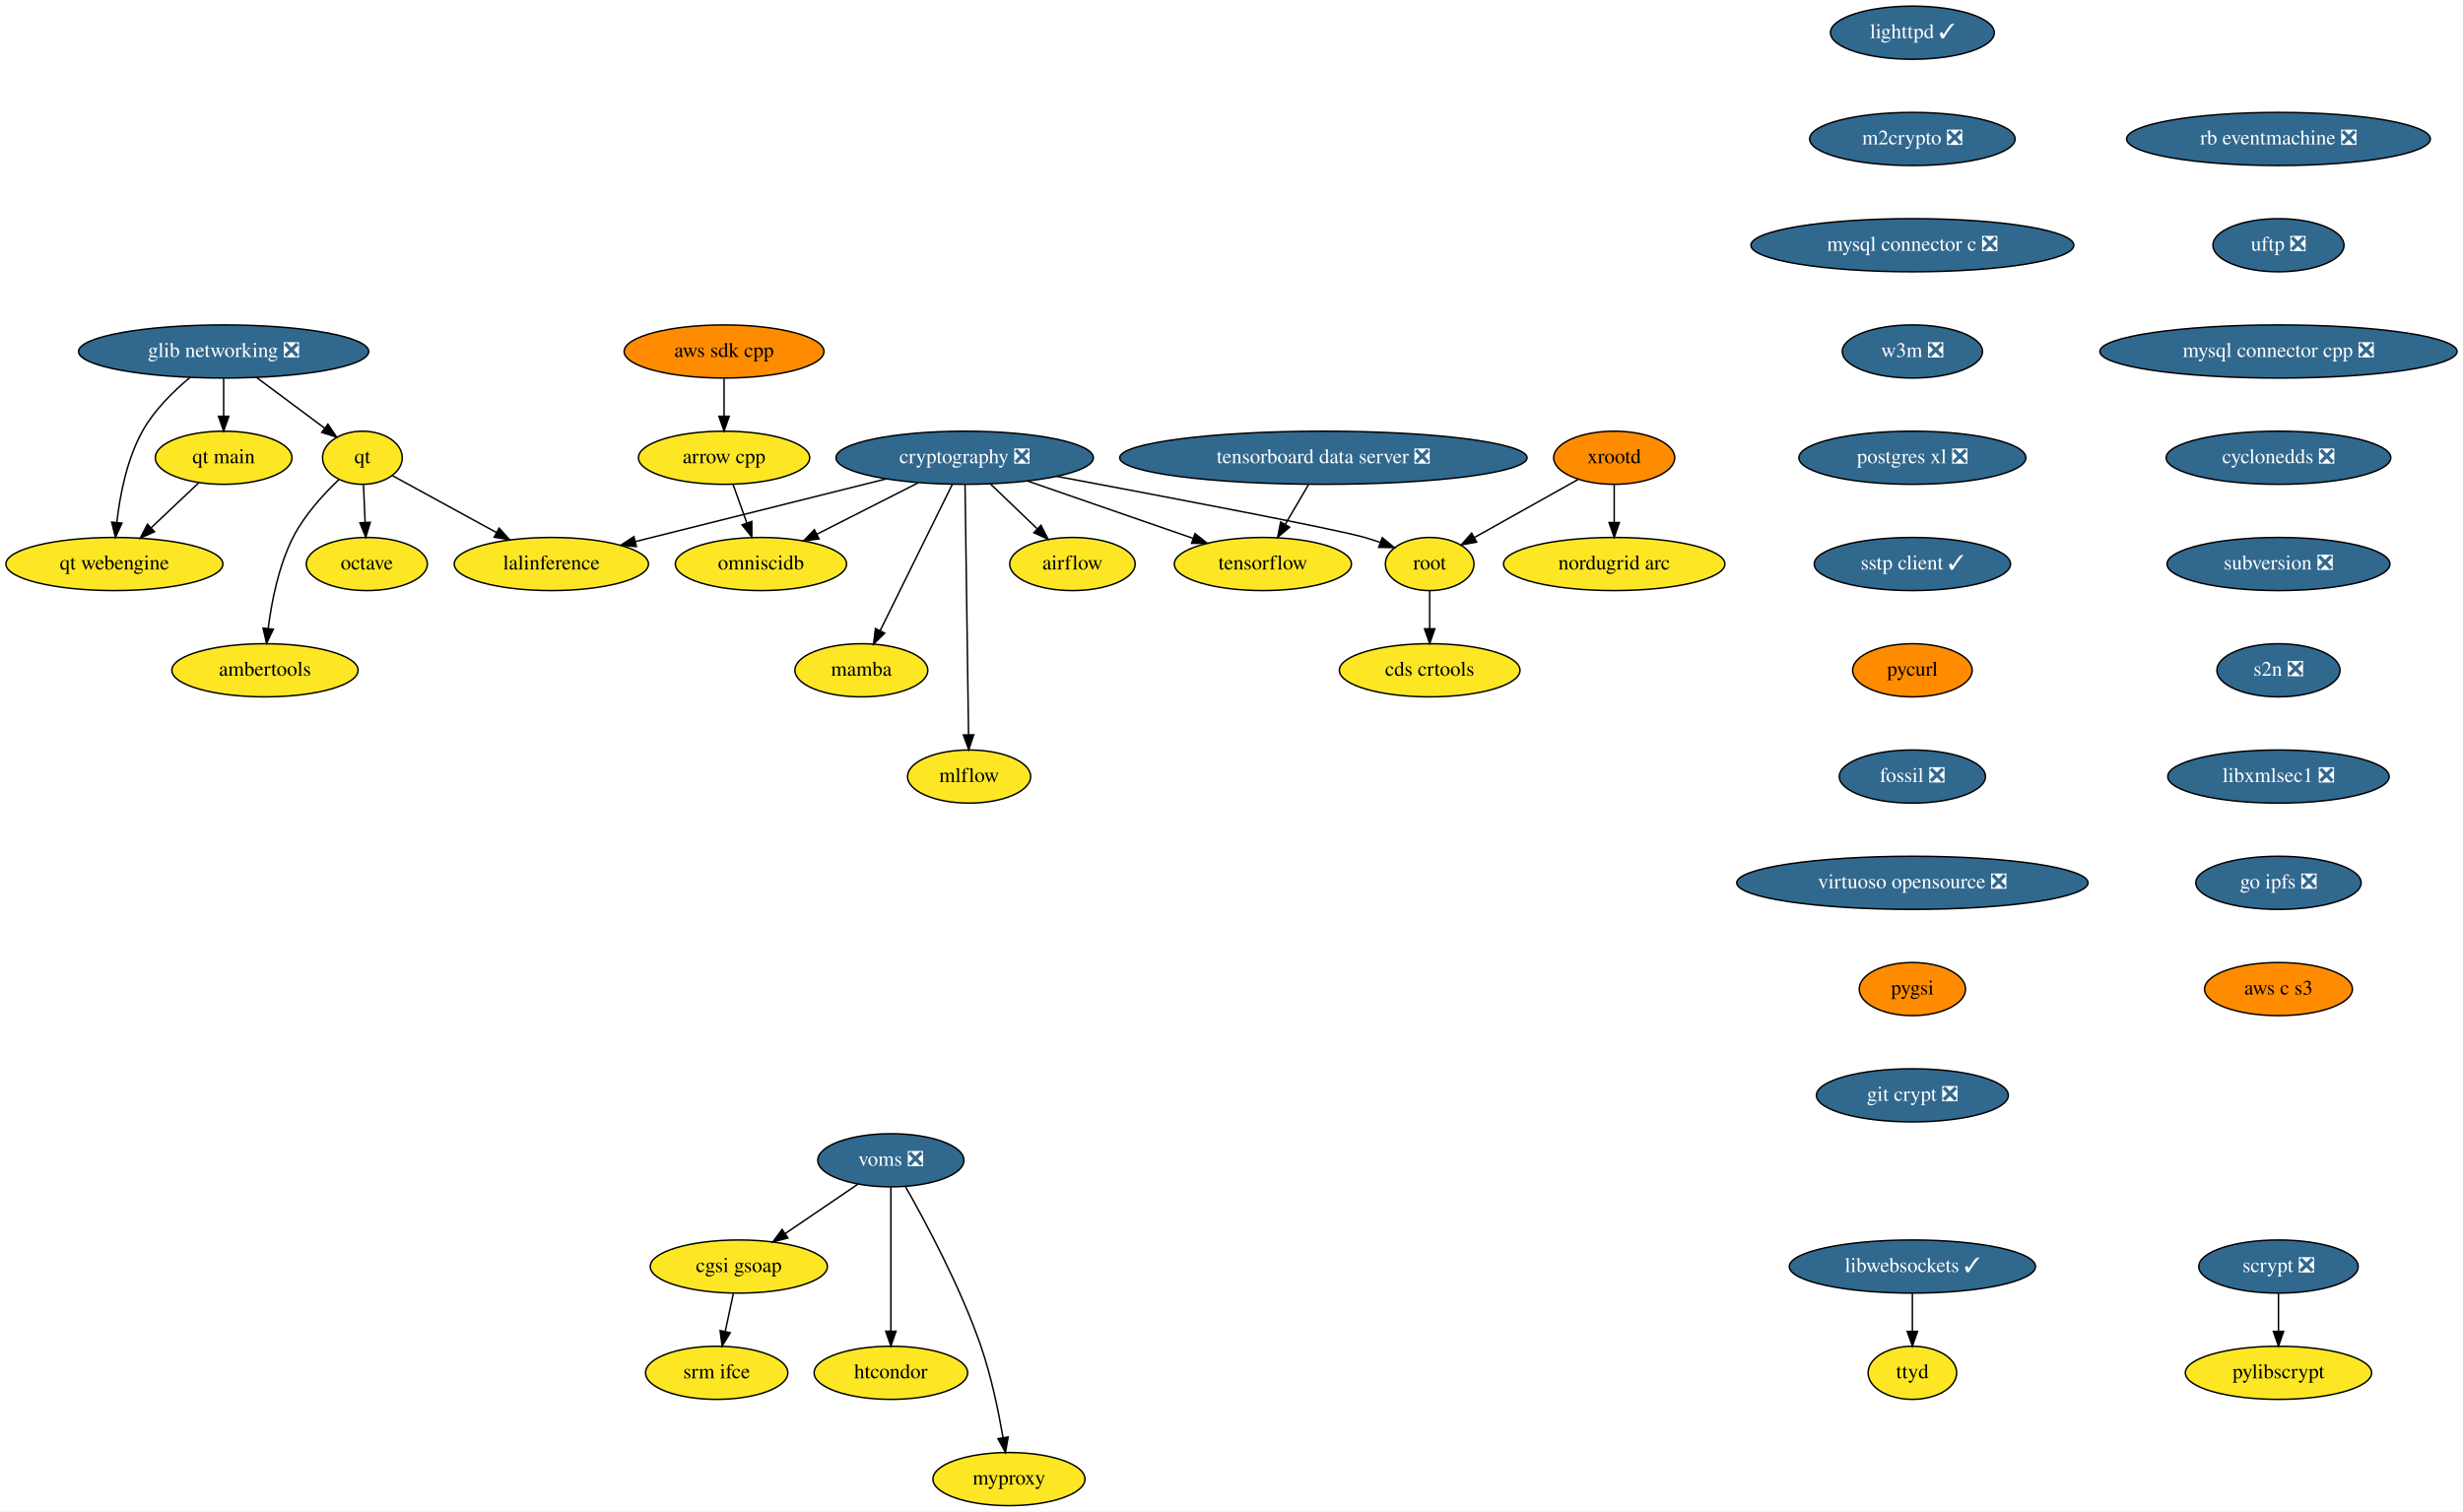
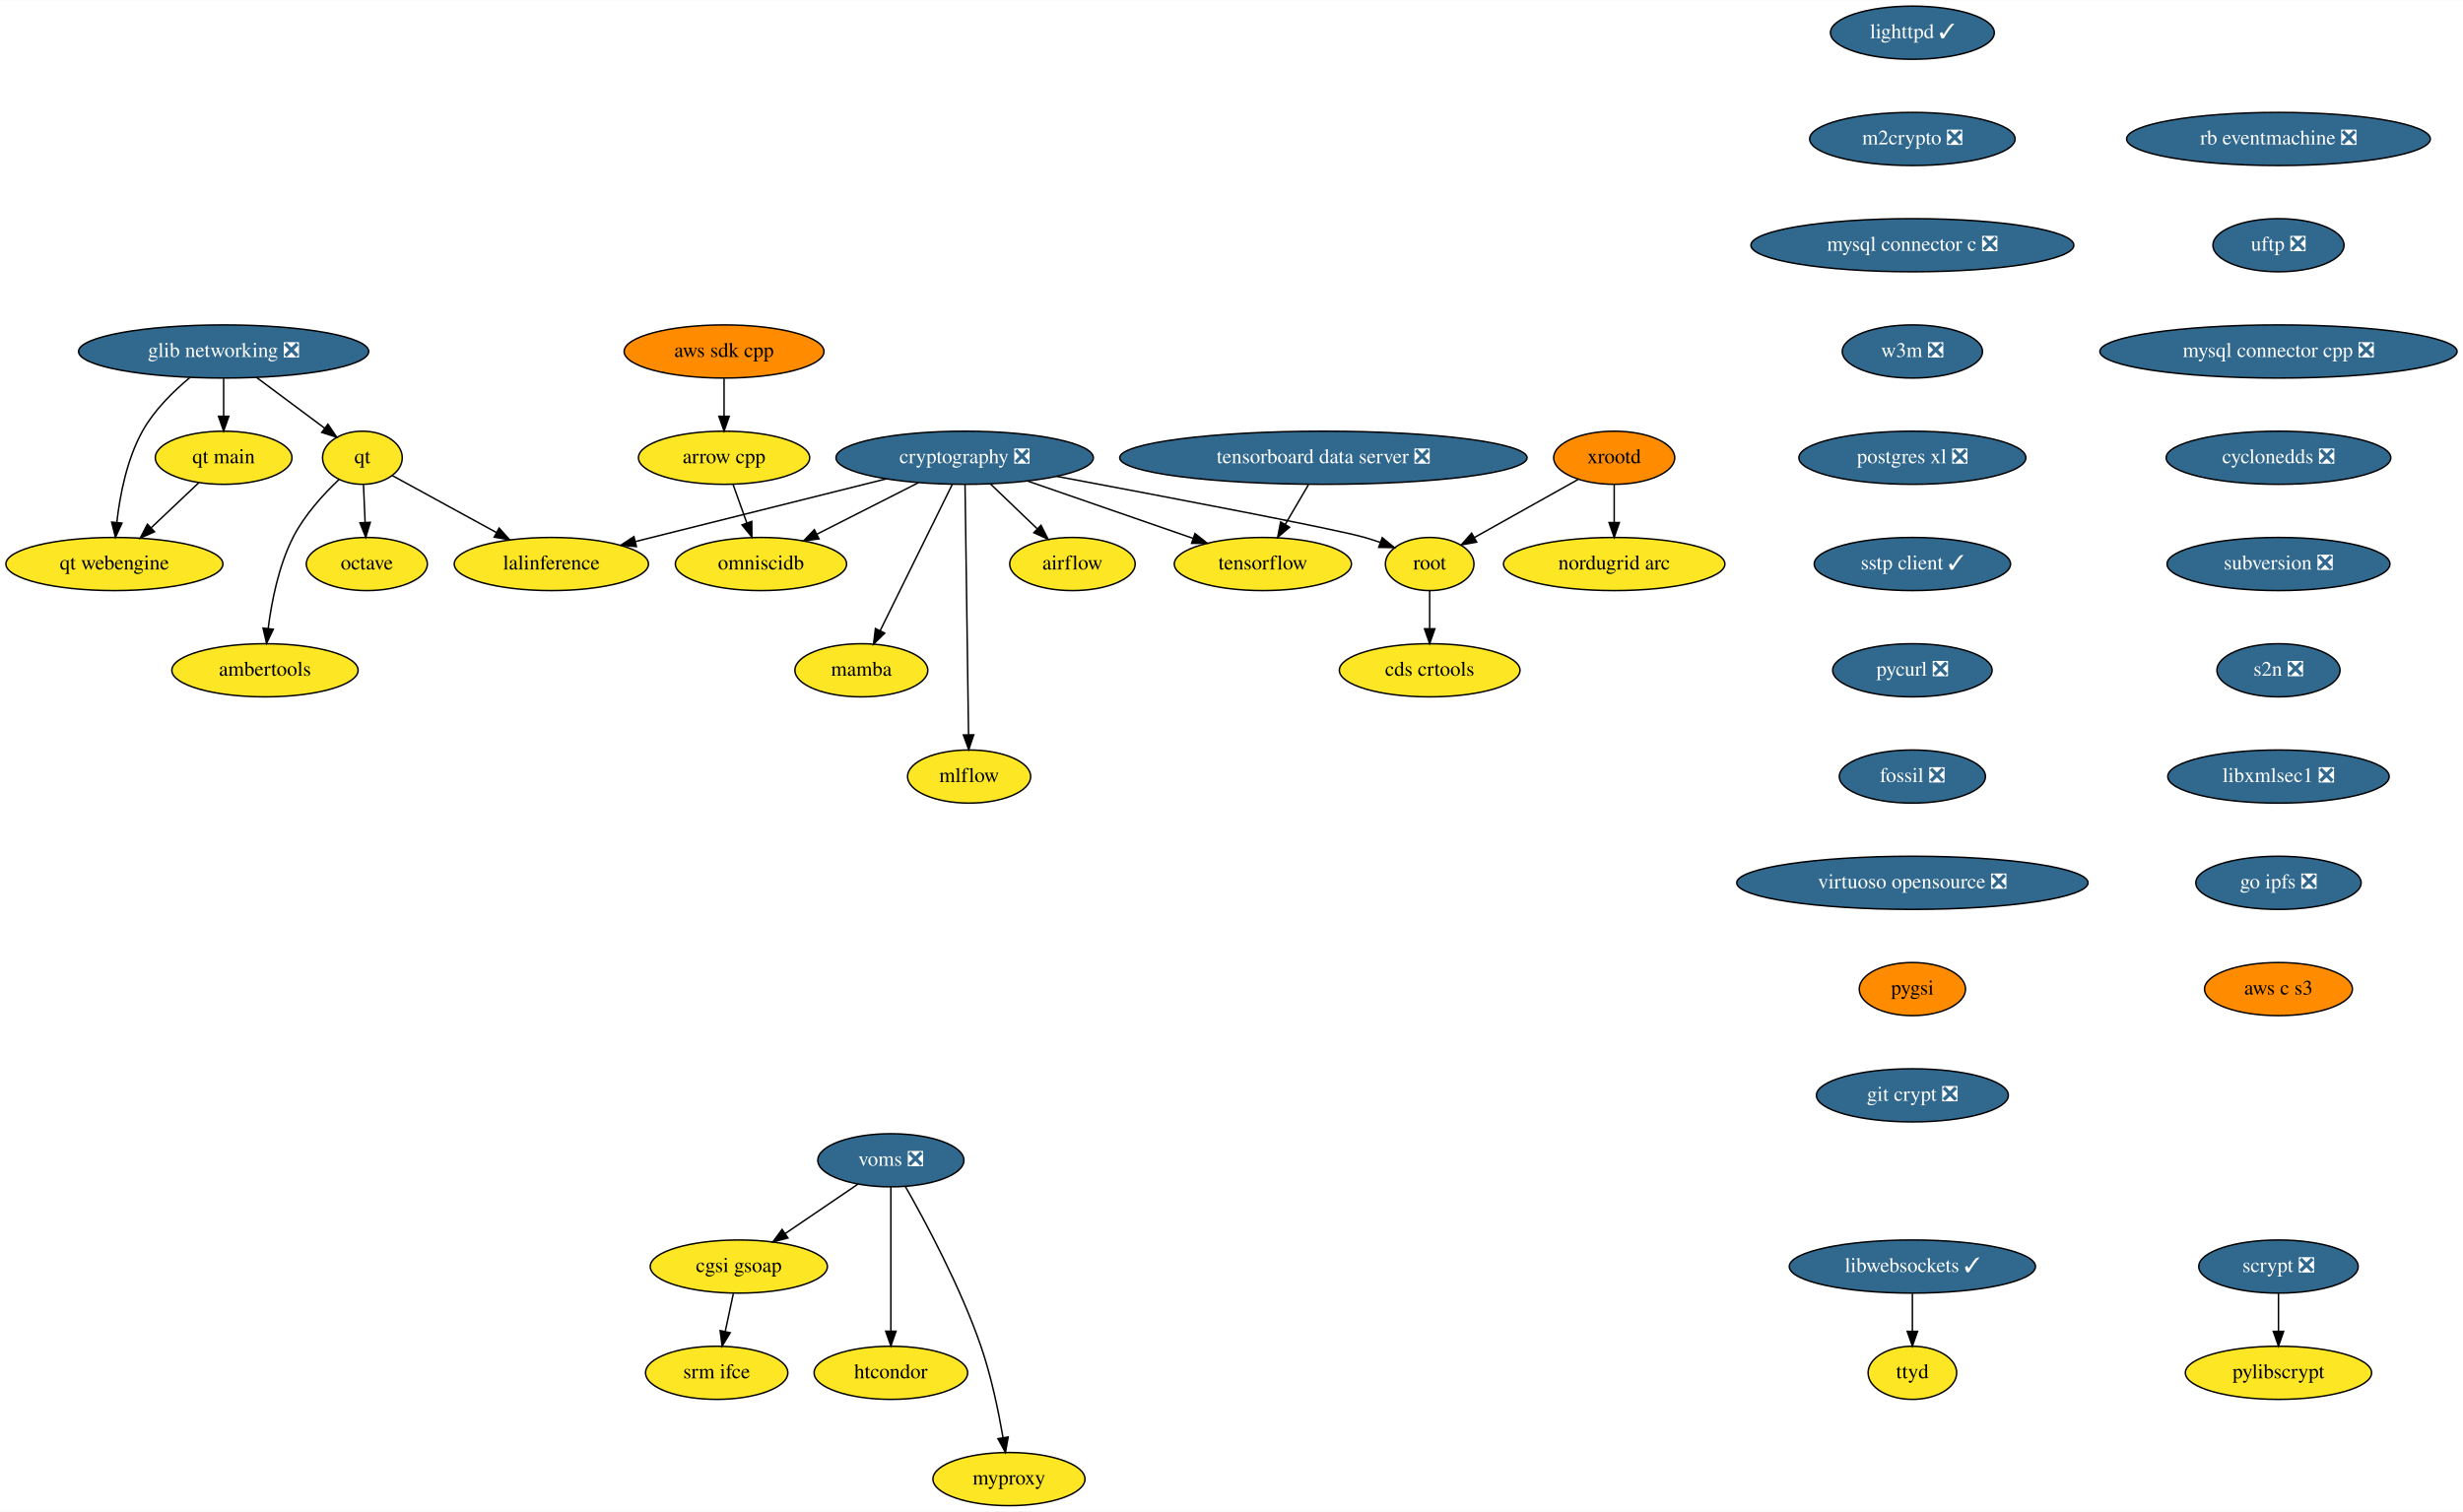
<svg xmlns="http://www.w3.org/2000/svg" xmlns:xlink="http://www.w3.org/1999/xlink" width="1668pt" height="1024pt" viewBox="0.00 0.00 1668.50 1024.00">
  <g id="graph0" class="graph" transform="scale(1 1) rotate(0) translate(4 1020)">
    <polygon fill="white" stroke="transparent" points="-4,4 -4,-1020 1664.5,-1020 1664.5,4 -4,4" />
    <g id="node1" class="node">
      <g id="a_node1">
        <a xlink:href="https://github.com/conda-forge/airflow-feedstock" xlink:title="airflow">
          <ellipse fill="#fde725" stroke="black" cx="722.5" cy="-638" rx="42.49" ry="18" />
          <text text-anchor="middle" x="722.5" y="-634.3" font-family="Times,serif" font-size="14.00">airflow</text>
        </a>
      </g>
    </g>
    <g id="node2" class="node">
      <g id="a_node2">
        <a xlink:href="https://github.com/conda-forge/arrow-cpp-feedstock" xlink:title="arrow cpp">
          <ellipse fill="#fde725" stroke="black" cx="486.5" cy="-710" rx="58" ry="18" />
          <text text-anchor="middle" x="486.5" y="-706.3" font-family="Times,serif" font-size="14.00">arrow cpp</text>
        </a>
      </g>
    </g>
    <g id="node3" class="node">
      <g id="a_node3">
        <a xlink:href="https://github.com/conda-forge/omniscidb-feedstock" xlink:title="omniscidb">
          <ellipse fill="#fde725" stroke="black" cx="511.5" cy="-638" rx="58" ry="18" />
          <text text-anchor="middle" x="511.5" y="-634.3" font-family="Times,serif" font-size="14.00">omniscidb</text>
        </a>
      </g>
    </g>
    <g id="edge1" class="edge">
      <path fill="none" stroke="black" d="M492.55,-692.05C495.37,-684.18 498.78,-674.62 501.93,-665.79" />
      <polygon fill="black" stroke="black" points="505.26,-666.87 505.33,-656.28 498.67,-664.52 505.26,-666.87" />
    </g>
    <g id="node4" class="node">
      <g id="a_node4">
        <a xlink:href="https://github.com/conda-forge/lighttpd-feedstock/pull/10" xlink:title="lighttpd ✓">
          <ellipse fill="#31688e" stroke="black" cx="1291.5" cy="-998" rx="55.49" ry="18" />
          <text text-anchor="middle" x="1291.5" y="-994.3" font-family="Times,serif" font-size="14.00" fill="white">lighttpd ✓</text>
        </a>
      </g>
    </g>
    <g id="node5" class="node">
      <g id="a_node5">
        <a xlink:href="https://github.com/conda-forge/m2crypto-feedstock/pull/70" xlink:title="m2crypto ❎">
          <ellipse fill="#31688e" stroke="black" cx="1291.5" cy="-926" rx="69.59" ry="18" />
          <text text-anchor="middle" x="1291.5" y="-922.3" font-family="Times,serif" font-size="14.00" fill="white">m2crypto ❎</text>
        </a>
      </g>
    </g>
    <g id="node6" class="node">
      <g id="a_node6">
        <a xlink:href="https://github.com/conda-forge/mysql-connector-c-feedstock/pull/21" xlink:title="mysql connector c ❎">
          <ellipse fill="#31688e" stroke="black" cx="1291.5" cy="-854" rx="109.38" ry="18" />
          <text text-anchor="middle" x="1291.5" y="-850.3" font-family="Times,serif" font-size="14.00" fill="white">mysql connector c ❎</text>
        </a>
      </g>
    </g>
    <g id="node7" class="node">
      <g id="a_node7">
        <a xlink:href="https://github.com/conda-forge/w3m-feedstock/pull/11" xlink:title="w3m ❎">
          <ellipse fill="#31688e" stroke="black" cx="1291.5" cy="-782" rx="47.5" ry="18" />
          <text text-anchor="middle" x="1291.5" y="-778.3" font-family="Times,serif" font-size="14.00" fill="white">w3m ❎</text>
        </a>
      </g>
    </g>
    <g id="node14" class="node">
      <g id="a_node14">
        <a xlink:href="https://github.com/conda-forge/postgres-xl-feedstock/pull/8" xlink:title="postgres xl ❎">
          <ellipse fill="#31688e" stroke="black" cx="1291.5" cy="-710" rx="76.89" ry="18" />
          <text text-anchor="middle" x="1291.5" y="-706.3" font-family="Times,serif" font-size="14.00" fill="white">postgres xl ❎</text>
        </a>
      </g>
    </g>
    <g id="node8" class="node">
      <g id="a_node8">
        <a xlink:href="https://github.com/conda-forge/octave-feedstock" xlink:title="octave">
          <ellipse fill="#fde725" stroke="black" cx="244.5" cy="-638" rx="41" ry="18" />
          <text text-anchor="middle" x="244.5" y="-634.3" font-family="Times,serif" font-size="14.00">octave</text>
        </a>
      </g>
    </g>
    <g id="node9" class="node">
      <g id="a_node9">
        <a xlink:href="https://github.com/conda-forge/pylibscrypt-feedstock" xlink:title="pylibscrypt">
          <ellipse fill="#fde725" stroke="black" cx="1539.5" cy="-90" rx="63.09" ry="18" />
          <text text-anchor="middle" x="1539.5" y="-86.3" font-family="Times,serif" font-size="14.00">pylibscrypt</text>
        </a>
      </g>
    </g>
    <g id="node10" class="node">
      <g id="a_node10">
        <a xlink:href="https://github.com/conda-forge/qt-feedstock" xlink:title="qt">
          <ellipse fill="#fde725" stroke="black" cx="241.5" cy="-710" rx="27" ry="18" />
          <text text-anchor="middle" x="241.5" y="-706.3" font-family="Times,serif" font-size="14.00">qt</text>
        </a>
      </g>
    </g>
    <g id="edge5" class="edge">
      <path fill="none" stroke="black" d="M242.24,-691.7C242.57,-683.98 242.97,-674.71 243.34,-666.11" />
      <polygon fill="black" stroke="black" points="246.84,-666.25 243.77,-656.1 239.84,-665.95 246.84,-666.25" />
    </g>
    <g id="node11" class="node">
      <g id="a_node11">
        <a xlink:href="https://github.com/conda-forge/lalinference-feedstock" xlink:title="lalinference">
          <ellipse fill="#fde725" stroke="black" cx="369.5" cy="-638" rx="65.79" ry="18" />
          <text text-anchor="middle" x="369.5" y="-634.3" font-family="Times,serif" font-size="14.00">lalinference</text>
        </a>
      </g>
    </g>
    <g id="edge6" class="edge">
      <path fill="none" stroke="black" d="M261.78,-697.91C280.7,-687.56 309.38,-671.88 332.39,-659.29" />
      <polygon fill="black" stroke="black" points="334.13,-662.33 341.22,-654.46 330.77,-656.19 334.13,-662.33" />
    </g>
    <g id="node12" class="node">
      <g id="a_node12">
        <a xlink:href="https://github.com/conda-forge/ambertools-feedstock" xlink:title="ambertools">
          <ellipse fill="#fde725" stroke="black" cx="175.5" cy="-566" rx="63.09" ry="18" />
          <text text-anchor="middle" x="175.5" y="-562.3" font-family="Times,serif" font-size="14.00">ambertools</text>
        </a>
      </g>
    </g>
    <g id="edge7" class="edge">
      <path fill="none" stroke="black" d="M225.63,-695.25C215.21,-685.37 202.15,-671.15 194.5,-656 184.73,-636.67 179.98,-612.52 177.67,-594.25" />
      <polygon fill="black" stroke="black" points="181.14,-593.82 176.57,-584.26 174.18,-594.58 181.14,-593.82" />
    </g>
    <g id="node13" class="node">
      <g id="a_node13">
        <a xlink:href="https://github.com/conda-forge/scrypt-feedstock/pull/37" xlink:title="scrypt ❎">
          <ellipse fill="#31688e" stroke="black" cx="1539.5" cy="-162" rx="54" ry="18" />
          <text text-anchor="middle" x="1539.5" y="-158.3" font-family="Times,serif" font-size="14.00" fill="white">scrypt ❎</text>
        </a>
      </g>
    </g>
    <g id="edge8" class="edge">
      <path fill="none" stroke="black" d="M1539.5,-143.7C1539.5,-135.98 1539.5,-126.71 1539.5,-118.11" />
      <polygon fill="black" stroke="black" points="1543,-118.1 1539.5,-108.1 1536,-118.1 1543,-118.1" />
    </g>
    <g id="node15" class="node">
      <g id="a_node15">
        <a xlink:href="https://github.com/conda-forge/sstp-client-feedstock/pull/7" xlink:title="sstp client ✓">
          <ellipse fill="#31688e" stroke="black" cx="1291.5" cy="-638" rx="66.5" ry="18" />
          <text text-anchor="middle" x="1291.5" y="-634.3" font-family="Times,serif" font-size="14.00" fill="white">sstp client ✓</text>
        </a>
      </g>
    </g>
    <g id="node23" class="node">
      <g id="a_node23">
-         <a xlink:href="https://github.com/conda-forge/pycurl-feedstock" xlink:title="pycurl">
-           <ellipse fill="#ff8c00" stroke="black" cx="1291.5" cy="-566" rx="40.5" ry="18" />
-           <text text-anchor="middle" x="1291.5" y="-562.3" font-family="Times,serif" font-size="14.00">pycurl</text>
+         <a xlink:href="https://github.com/conda-forge/pycurl-feedstock/pull/24" xlink:title="pycurl ❎">
+           <ellipse fill="#31688e" stroke="black" cx="1291.5" cy="-566" rx="54" ry="18" />
+           <text text-anchor="middle" x="1291.5" y="-562.3" font-family="Times,serif" font-size="14.00" fill="white">pycurl ❎</text>
        </a>
      </g>
    </g>
    <g id="node16" class="node">
      <g id="a_node16">
        <a xlink:href="https://github.com/conda-forge/cryptography-feedstock/pull/80" xlink:title="cryptography ❎">
          <ellipse fill="#31688e" stroke="black" cx="649.5" cy="-710" rx="87.18" ry="18" />
          <text text-anchor="middle" x="649.5" y="-706.3" font-family="Times,serif" font-size="14.00" fill="white">cryptography ❎</text>
        </a>
      </g>
    </g>
    <g id="edge11" class="edge">
      <path fill="none" stroke="black" d="M667.17,-692.05C676.59,-683.03 688.3,-671.79 698.53,-661.99" />
      <polygon fill="black" stroke="black" points="701.2,-664.28 705.99,-654.83 696.35,-659.22 701.2,-664.28" />
    </g>
    <g id="edge12" class="edge">
      <path fill="none" stroke="black" d="M618.19,-693.12C597.73,-682.74 570.9,-669.13 549.26,-658.15" />
      <polygon fill="black" stroke="black" points="550.84,-655.03 540.34,-653.63 547.67,-661.27 550.84,-655.03" />
    </g>
    <g id="edge13" class="edge">
      <path fill="none" stroke="black" d="M596.18,-695.67C547.63,-683.53 476.17,-665.67 426.51,-653.25" />
      <polygon fill="black" stroke="black" points="427.12,-649.8 416.57,-650.77 425.43,-656.59 427.12,-649.8" />
    </g>
    <g id="node17" class="node">
      <g id="a_node17">
        <a xlink:href="https://github.com/conda-forge/tensorflow-feedstock" xlink:title="tensorflow">
          <ellipse fill="#fde725" stroke="black" cx="851.5" cy="-638" rx="60" ry="18" />
          <text text-anchor="middle" x="851.5" y="-634.3" font-family="Times,serif" font-size="14.00">tensorflow</text>
        </a>
      </g>
    </g>
    <g id="edge14" class="edge">
      <path fill="none" stroke="black" d="M692.34,-694.15C725.12,-682.79 770.3,-667.14 804.15,-655.41" />
      <polygon fill="black" stroke="black" points="805.52,-658.64 813.82,-652.06 803.23,-652.02 805.52,-658.64" />
    </g>
    <g id="node18" class="node">
      <g id="a_node18">
        <a xlink:href="https://github.com/conda-forge/root-feedstock" xlink:title="root">
          <ellipse fill="#fde725" stroke="black" cx="964.5" cy="-638" rx="30" ry="18" />
          <text text-anchor="middle" x="964.5" y="-634.3" font-family="Times,serif" font-size="14.00">root</text>
        </a>
      </g>
    </g>
    <g id="edge15" class="edge">
      <path fill="none" stroke="black" d="M711.81,-697.41C785.5,-683.61 900.72,-661.71 920.5,-656 923.91,-655.02 927.42,-653.88 930.91,-652.67" />
      <polygon fill="black" stroke="black" points="932.37,-655.86 940.55,-649.13 929.96,-649.29 932.37,-655.86" />
    </g>
    <g id="node19" class="node">
      <g id="a_node19">
        <a xlink:href="https://github.com/conda-forge/mamba-feedstock" xlink:title="mamba">
          <ellipse fill="#fde725" stroke="black" cx="579.5" cy="-566" rx="45" ry="18" />
          <text text-anchor="middle" x="579.5" y="-562.3" font-family="Times,serif" font-size="14.00">mamba</text>
        </a>
      </g>
    </g>
    <g id="edge16" class="edge">
      <path fill="none" stroke="black" d="M641.06,-691.87C628.9,-667.22 606.39,-621.54 592.22,-592.79" />
      <polygon fill="black" stroke="black" points="595.32,-591.17 587.76,-583.75 589.04,-594.27 595.32,-591.17" />
    </g>
    <g id="node20" class="node">
      <g id="a_node20">
        <a xlink:href="https://github.com/conda-forge/mlflow-feedstock" xlink:title="mlflow">
          <ellipse fill="#fde725" stroke="black" cx="652.5" cy="-494" rx="41.69" ry="18" />
          <text text-anchor="middle" x="652.5" y="-490.3" font-family="Times,serif" font-size="14.00">mlflow</text>
        </a>
      </g>
    </g>
    <g id="edge17" class="edge">
      <path fill="none" stroke="black" d="M649.74,-691.85C650.26,-654.83 651.49,-567.18 652.12,-522.39" />
      <polygon fill="black" stroke="black" points="655.62,-522.28 652.26,-512.23 648.62,-522.18 655.62,-522.28" />
    </g>
    <g id="node21" class="node">
      <g id="a_node21">
        <a xlink:href="https://github.com/conda-forge/cds-crtools-feedstock" xlink:title="cds crtools">
          <ellipse fill="#fde725" stroke="black" cx="964.5" cy="-566" rx="61.19" ry="18" />
          <text text-anchor="middle" x="964.5" y="-562.3" font-family="Times,serif" font-size="14.00">cds crtools</text>
        </a>
      </g>
    </g>
    <g id="edge18" class="edge">
      <path fill="none" stroke="black" d="M964.5,-619.7C964.5,-611.98 964.5,-602.71 964.5,-594.11" />
      <polygon fill="black" stroke="black" points="968,-594.1 964.5,-584.1 961,-594.1 968,-594.1" />
    </g>
    <g id="node22" class="node">
      <g id="a_node22">
        <a xlink:href="https://github.com/conda-forge/aws-sdk-cpp-feedstock" xlink:title="aws sdk cpp">
          <ellipse fill="#ff8c00" stroke="black" cx="486.5" cy="-782" rx="67.69" ry="18" />
          <text text-anchor="middle" x="486.5" y="-778.3" font-family="Times,serif" font-size="14.00">aws sdk cpp</text>
        </a>
      </g>
    </g>
    <g id="edge19" class="edge">
      <path fill="none" stroke="black" d="M486.5,-763.7C486.5,-755.98 486.5,-746.71 486.5,-738.11" />
      <polygon fill="black" stroke="black" points="490,-738.1 486.5,-728.1 483,-738.1 490,-738.1" />
    </g>
    <g id="node24" class="node">
      <g id="a_node24">
        <a xlink:href="https://github.com/conda-forge/fossil-feedstock/pull/15" xlink:title="fossil ❎">
          <ellipse fill="#31688e" stroke="black" cx="1291.5" cy="-494" rx="49.5" ry="18" />
          <text text-anchor="middle" x="1291.5" y="-490.3" font-family="Times,serif" font-size="14.00" fill="white">fossil ❎</text>
        </a>
      </g>
    </g>
    <g id="node27" class="node">
      <g id="a_node27">
        <a xlink:href="https://github.com/conda-forge/virtuoso-opensource-feedstock/pull/5" xlink:title="virtuoso opensource ❎">
          <ellipse fill="#31688e" stroke="black" cx="1291.5" cy="-422" rx="119" ry="18" />
          <text text-anchor="middle" x="1291.5" y="-418.3" font-family="Times,serif" font-size="14.00" fill="white">virtuoso opensource ❎</text>
        </a>
      </g>
    </g>
    <g id="node25" class="node">
      <g id="a_node25">
        <a xlink:href="https://github.com/conda-forge/xrootd-feedstock" xlink:title="xrootd">
          <ellipse fill="#ff8c00" stroke="black" cx="1089.5" cy="-710" rx="41" ry="18" />
          <text text-anchor="middle" x="1089.5" y="-706.3" font-family="Times,serif" font-size="14.00">xrootd</text>
        </a>
      </g>
    </g>
    <g id="edge22" class="edge">
      <path fill="none" stroke="black" d="M1065.1,-695.34C1044.96,-684.06 1016.28,-668 994.69,-655.91" />
      <polygon fill="black" stroke="black" points="996.35,-652.83 985.92,-650.99 992.93,-658.93 996.35,-652.83" />
    </g>
    <g id="node26" class="node">
      <g id="a_node26">
        <a xlink:href="https://github.com/conda-forge/nordugrid-arc-feedstock" xlink:title="nordugrid arc">
          <ellipse fill="#fde725" stroke="black" cx="1089.5" cy="-638" rx="74.99" ry="18" />
          <text text-anchor="middle" x="1089.5" y="-634.3" font-family="Times,serif" font-size="14.00">nordugrid arc</text>
        </a>
      </g>
    </g>
    <g id="edge23" class="edge">
      <path fill="none" stroke="black" d="M1089.5,-691.7C1089.5,-683.98 1089.5,-674.71 1089.5,-666.11" />
      <polygon fill="black" stroke="black" points="1093,-666.1 1089.5,-656.1 1086,-666.1 1093,-666.1" />
    </g>
    <g id="node28" class="node">
      <g id="a_node28">
        <a xlink:href="https://github.com/conda-forge/pygsi-feedstock" xlink:title="pygsi">
          <ellipse fill="#ff8c00" stroke="black" cx="1291.5" cy="-350" rx="36" ry="18" />
          <text text-anchor="middle" x="1291.5" y="-346.3" font-family="Times,serif" font-size="14.00">pygsi</text>
        </a>
      </g>
    </g>
    <g id="node34" class="node">
      <g id="a_node34">
        <a xlink:href="https://github.com/conda-forge/git-crypt-feedstock/pull/2" xlink:title="git crypt ❎">
          <ellipse fill="#31688e" stroke="black" cx="1291.5" cy="-278" rx="65" ry="18" />
          <text text-anchor="middle" x="1291.5" y="-274.3" font-family="Times,serif" font-size="14.00" fill="white">git crypt ❎</text>
        </a>
      </g>
    </g>
    <g id="node29" class="node">
      <g id="a_node29">
        <a xlink:href="https://github.com/conda-forge/voms-feedstock/pull/14" xlink:title="voms ❎">
          <ellipse fill="#31688e" stroke="black" cx="599.5" cy="-234" rx="49.5" ry="18" />
          <text text-anchor="middle" x="599.5" y="-230.3" font-family="Times,serif" font-size="14.00" fill="white">voms ❎</text>
        </a>
      </g>
    </g>
    <g id="node30" class="node">
      <g id="a_node30">
        <a xlink:href="https://github.com/conda-forge/cgsi-gsoap-feedstock" xlink:title="cgsi gsoap">
          <ellipse fill="#fde725" stroke="black" cx="496.5" cy="-162" rx="60" ry="18" />
          <text text-anchor="middle" x="496.5" y="-158.3" font-family="Times,serif" font-size="14.00">cgsi gsoap</text>
        </a>
      </g>
    </g>
    <g id="edge26" class="edge">
      <path fill="none" stroke="black" d="M577.15,-217.81C562.77,-208.04 543.88,-195.2 527.99,-184.4" />
      <polygon fill="black" stroke="black" points="529.76,-181.37 519.52,-178.64 525.82,-187.16 529.76,-181.37" />
    </g>
    <g id="node31" class="node">
      <g id="a_node31">
        <a xlink:href="https://github.com/conda-forge/htcondor-feedstock" xlink:title="htcondor">
          <ellipse fill="#fde725" stroke="black" cx="599.5" cy="-90" rx="52" ry="18" />
          <text text-anchor="middle" x="599.5" y="-86.3" font-family="Times,serif" font-size="14.00">htcondor</text>
        </a>
      </g>
    </g>
    <g id="edge27" class="edge">
      <path fill="none" stroke="black" d="M599.5,-215.87C599.5,-191.67 599.5,-147.21 599.5,-118.39" />
      <polygon fill="black" stroke="black" points="603,-118.19 599.5,-108.19 596,-118.19 603,-118.19" />
    </g>
    <g id="node32" class="node">
      <g id="a_node32">
        <a xlink:href="https://github.com/conda-forge/myproxy-feedstock" xlink:title="myproxy">
          <ellipse fill="#fde725" stroke="black" cx="679.5" cy="-18" rx="51.5" ry="18" />
          <text text-anchor="middle" x="679.5" y="-14.3" font-family="Times,serif" font-size="14.00">myproxy</text>
        </a>
      </g>
    </g>
    <g id="edge28" class="edge">
      <path fill="none" stroke="black" d="M609.36,-216.18C622.74,-192.69 646.56,-148.4 660.5,-108 667.49,-87.74 672.4,-63.97 675.48,-46.09" />
      <polygon fill="black" stroke="black" points="678.96,-46.5 677.12,-36.06 672.05,-45.37 678.96,-46.5" />
    </g>
    <g id="node33" class="node">
      <g id="a_node33">
        <a xlink:href="https://github.com/conda-forge/srm-ifce-feedstock" xlink:title="srm ifce">
          <ellipse fill="#fde725" stroke="black" cx="481.5" cy="-90" rx="48.19" ry="18" />
          <text text-anchor="middle" x="481.5" y="-86.3" font-family="Times,serif" font-size="14.00">srm ifce</text>
        </a>
      </g>
    </g>
    <g id="edge29" class="edge">
      <path fill="none" stroke="black" d="M492.79,-143.7C491.14,-135.98 489.15,-126.71 487.31,-118.11" />
      <polygon fill="black" stroke="black" points="490.68,-117.15 485.17,-108.1 483.84,-118.62 490.68,-117.15" />
    </g>
    <g id="node35" class="node">
      <g id="a_node35">
        <a xlink:href="https://github.com/conda-forge/libwebsockets-feedstock/pull/35" xlink:title="libwebsockets ✓">
          <ellipse fill="#31688e" stroke="black" cx="1291.5" cy="-162" rx="83.39" ry="18" />
          <text text-anchor="middle" x="1291.5" y="-158.3" font-family="Times,serif" font-size="14.00" fill="white">libwebsockets ✓</text>
        </a>
      </g>
    </g>
    <g id="node36" class="node">
      <g id="a_node36">
        <a xlink:href="https://github.com/conda-forge/ttyd-feedstock" xlink:title="ttyd">
          <ellipse fill="#fde725" stroke="black" cx="1291.5" cy="-90" rx="30" ry="18" />
          <text text-anchor="middle" x="1291.5" y="-86.3" font-family="Times,serif" font-size="14.00">ttyd</text>
        </a>
      </g>
    </g>
    <g id="edge31" class="edge">
      <path fill="none" stroke="black" d="M1291.5,-143.7C1291.5,-135.98 1291.5,-126.71 1291.5,-118.11" />
      <polygon fill="black" stroke="black" points="1295,-118.1 1291.5,-108.1 1288,-118.1 1295,-118.1" />
    </g>
    <g id="node37" class="node">
      <g id="a_node37">
        <a xlink:href="https://github.com/conda-forge/rb-eventmachine-feedstock/pull/4" xlink:title="rb eventmachine ❎">
          <ellipse fill="#31688e" stroke="black" cx="1539.5" cy="-926" rx="102.88" ry="18" />
          <text text-anchor="middle" x="1539.5" y="-922.3" font-family="Times,serif" font-size="14.00" fill="white">rb eventmachine ❎</text>
        </a>
      </g>
    </g>
    <g id="node38" class="node">
      <g id="a_node38">
        <a xlink:href="https://github.com/conda-forge/uftp-feedstock/pull/2" xlink:title="uftp ❎">
          <ellipse fill="#31688e" stroke="black" cx="1539.5" cy="-854" rx="44.39" ry="18" />
          <text text-anchor="middle" x="1539.5" y="-850.3" font-family="Times,serif" font-size="14.00" fill="white">uftp ❎</text>
        </a>
      </g>
    </g>
    <g id="node39" class="node">
      <g id="a_node39">
        <a xlink:href="https://github.com/conda-forge/mysql-connector-cpp-feedstock/pull/21" xlink:title="mysql connector cpp ❎">
          <ellipse fill="#31688e" stroke="black" cx="1539.5" cy="-782" rx="121" ry="18" />
          <text text-anchor="middle" x="1539.5" y="-778.3" font-family="Times,serif" font-size="14.00" fill="white">mysql connector cpp ❎</text>
        </a>
      </g>
    </g>
    <g id="node40" class="node">
      <g id="a_node40">
        <a xlink:href="https://github.com/conda-forge/cyclonedds-feedstock/pull/2" xlink:title="cyclonedds ❎">
          <ellipse fill="#31688e" stroke="black" cx="1539.5" cy="-710" rx="76.09" ry="18" />
          <text text-anchor="middle" x="1539.5" y="-706.3" font-family="Times,serif" font-size="14.00" fill="white">cyclonedds ❎</text>
        </a>
      </g>
    </g>
    <g id="node41" class="node">
      <g id="a_node41">
        <a xlink:href="https://github.com/conda-forge/subversion-feedstock/pull/10" xlink:title="subversion ❎">
          <ellipse fill="#31688e" stroke="black" cx="1539.5" cy="-638" rx="75.5" ry="18" />
          <text text-anchor="middle" x="1539.5" y="-634.3" font-family="Times,serif" font-size="14.00" fill="white">subversion ❎</text>
        </a>
      </g>
    </g>
    <g id="node42" class="node">
      <g id="a_node42">
        <a xlink:href="https://github.com/conda-forge/s2n-feedstock/pull/60" xlink:title="s2n ❎">
          <ellipse fill="#31688e" stroke="black" cx="1539.5" cy="-566" rx="41.69" ry="18" />
          <text text-anchor="middle" x="1539.5" y="-562.3" font-family="Times,serif" font-size="14.00" fill="white">s2n ❎</text>
        </a>
      </g>
    </g>
    <g id="node46" class="node">
      <g id="a_node46">
        <a xlink:href="https://github.com/conda-forge/libxmlsec1-feedstock/pull/14" xlink:title="libxmlsec1 ❎">
          <ellipse fill="#31688e" stroke="black" cx="1539.5" cy="-494" rx="74.99" ry="18" />
          <text text-anchor="middle" x="1539.5" y="-490.3" font-family="Times,serif" font-size="14.00" fill="white">libxmlsec1 ❎</text>
        </a>
      </g>
    </g>
    <g id="node43" class="node">
      <g id="a_node43">
        <a xlink:href="https://github.com/conda-forge/glib-networking-feedstock/pull/16" xlink:title="glib networking ❎">
          <ellipse fill="#31688e" stroke="black" cx="147.5" cy="-782" rx="98.28" ry="18" />
          <text text-anchor="middle" x="147.5" y="-778.3" font-family="Times,serif" font-size="14.00" fill="white">glib networking ❎</text>
        </a>
      </g>
    </g>
    <g id="edge37" class="edge">
      <path fill="none" stroke="black" d="M169.78,-764.41C183.66,-754.07 201.58,-740.73 216.03,-729.97" />
      <polygon fill="black" stroke="black" points="218.15,-732.75 224.08,-723.97 213.97,-727.14 218.15,-732.75" />
    </g>
    <g id="node44" class="node">
      <g id="a_node44">
        <a xlink:href="https://github.com/conda-forge/qt-main-feedstock" xlink:title="qt main">
          <ellipse fill="#fde725" stroke="black" cx="147.5" cy="-710" rx="46.29" ry="18" />
          <text text-anchor="middle" x="147.5" y="-706.3" font-family="Times,serif" font-size="14.00">qt main</text>
        </a>
      </g>
    </g>
    <g id="edge38" class="edge">
      <path fill="none" stroke="black" d="M147.5,-763.7C147.5,-755.98 147.5,-746.71 147.5,-738.11" />
      <polygon fill="black" stroke="black" points="151,-738.1 147.5,-728.1 144,-738.1 151,-738.1" />
    </g>
    <g id="node45" class="node">
      <g id="a_node45">
        <a xlink:href="https://github.com/conda-forge/qt-webengine-feedstock" xlink:title="qt webengine">
          <ellipse fill="#fde725" stroke="black" cx="73.5" cy="-638" rx="73.5" ry="18" />
          <text text-anchor="middle" x="73.5" y="-634.3" font-family="Times,serif" font-size="14.00">qt webengine</text>
        </a>
      </g>
    </g>
    <g id="edge39" class="edge">
      <path fill="none" stroke="black" d="M124.53,-764.26C113.22,-754.84 100.36,-742.14 92.5,-728 81.92,-708.95 77.22,-684.59 75.14,-666.18" />
      <polygon fill="black" stroke="black" points="78.62,-665.73 74.2,-656.1 71.65,-666.39 78.62,-665.73" />
    </g>
    <g id="edge40" class="edge">
      <path fill="none" stroke="black" d="M130.71,-693.12C121.17,-684.09 109.04,-672.62 98.41,-662.57" />
      <polygon fill="black" stroke="black" points="100.67,-659.88 91,-655.55 95.86,-664.97 100.67,-659.88" />
    </g>
    <g id="node47" class="node">
      <g id="a_node47">
        <a xlink:href="https://github.com/conda-forge/go-ipfs-feedstock/pull/13" xlink:title="go ipfs ❎">
          <ellipse fill="#31688e" stroke="black" cx="1539.5" cy="-422" rx="56" ry="18" />
          <text text-anchor="middle" x="1539.5" y="-418.3" font-family="Times,serif" font-size="14.00" fill="white">go ipfs ❎</text>
        </a>
      </g>
    </g>
    <g id="node48" class="node">
      <g id="a_node48">
        <a xlink:href="https://github.com/conda-forge/aws-c-s3-feedstock" xlink:title="aws c s3">
          <ellipse fill="#ff8c00" stroke="black" cx="1539.5" cy="-350" rx="50.09" ry="18" />
          <text text-anchor="middle" x="1539.5" y="-346.3" font-family="Times,serif" font-size="14.00">aws c s3</text>
        </a>
      </g>
    </g>
    <g id="node49" class="node">
      <g id="a_node49">
        <a xlink:href="https://github.com/conda-forge/tensorboard-data-server-feedstock/pull/9" xlink:title="tensorboard data server ❎">
          <ellipse fill="#31688e" stroke="black" cx="892.5" cy="-710" rx="138" ry="18" />
          <text text-anchor="middle" x="892.5" y="-706.3" font-family="Times,serif" font-size="14.00" fill="white">tensorboard data server ❎</text>
        </a>
      </g>
    </g>
    <g id="edge44" class="edge">
      <path fill="none" stroke="black" d="M882.37,-691.7C877.65,-683.64 871.94,-673.89 866.72,-664.98" />
      <polygon fill="black" stroke="black" points="869.59,-662.96 861.52,-656.1 863.55,-666.5 869.59,-662.96" />
    </g>
  </g>
</svg>
